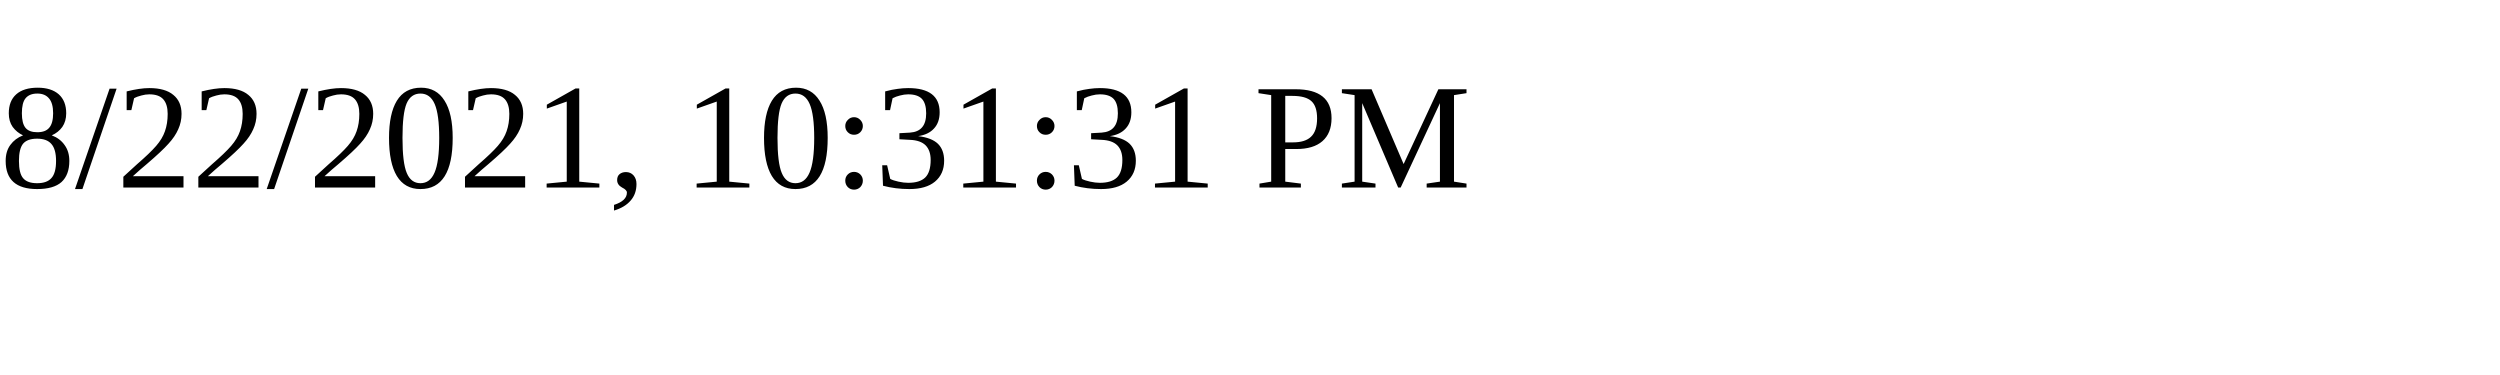
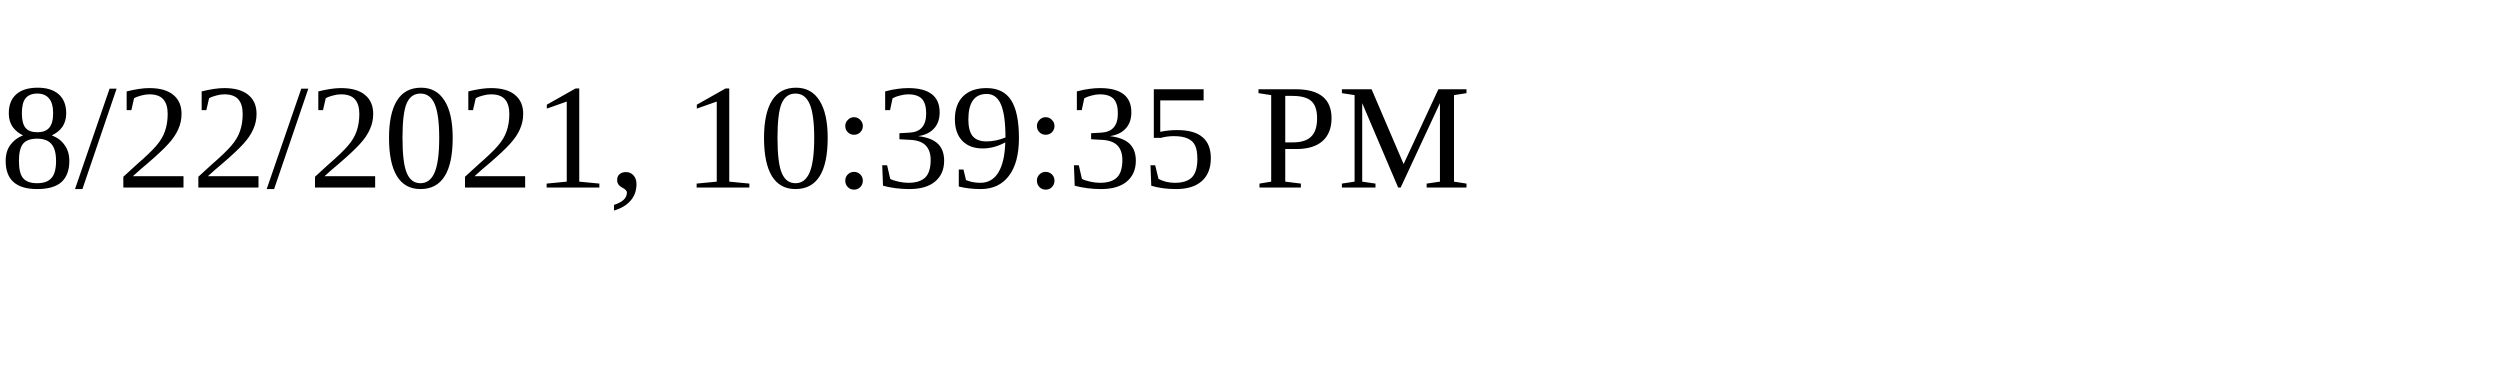
<svg xmlns="http://www.w3.org/2000/svg" height="30" width="200">
-   <text x="0" y="15">8/22/2021, 10:31:31 PM</text>
+   <text x="0" y="15">8/22/2021, 10:39:35 PM</text>
</svg>
